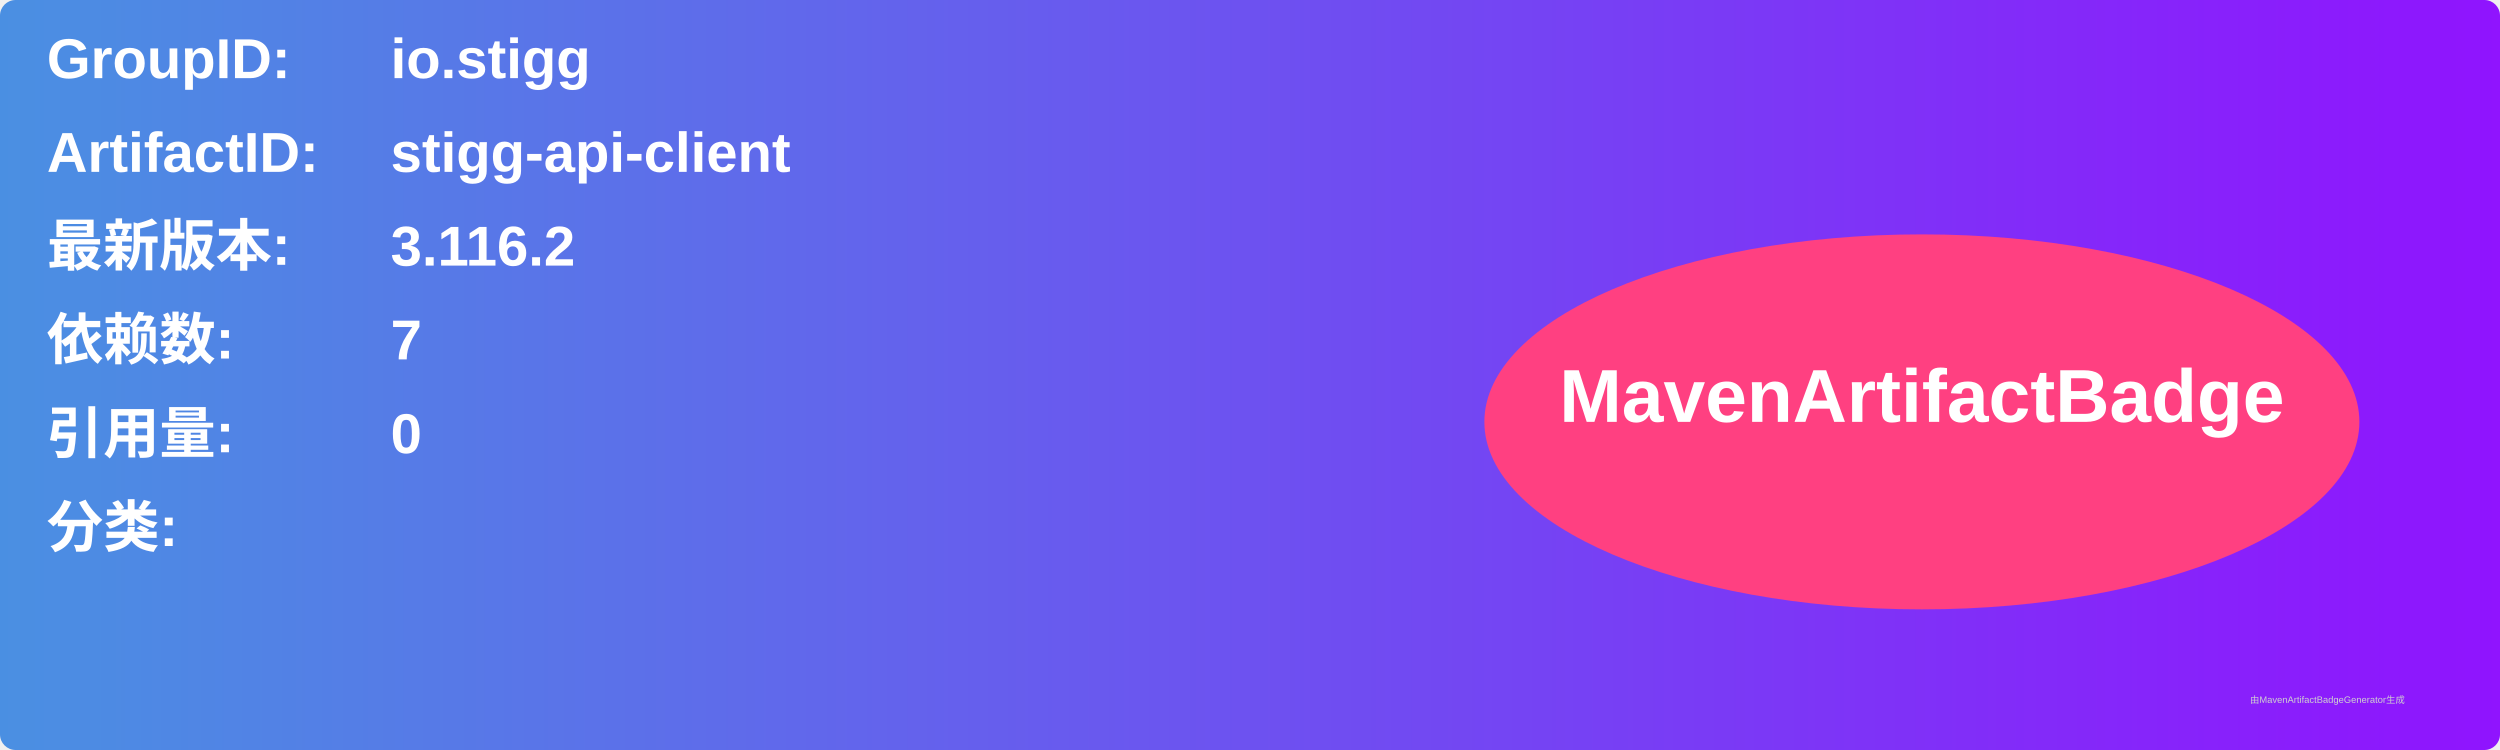
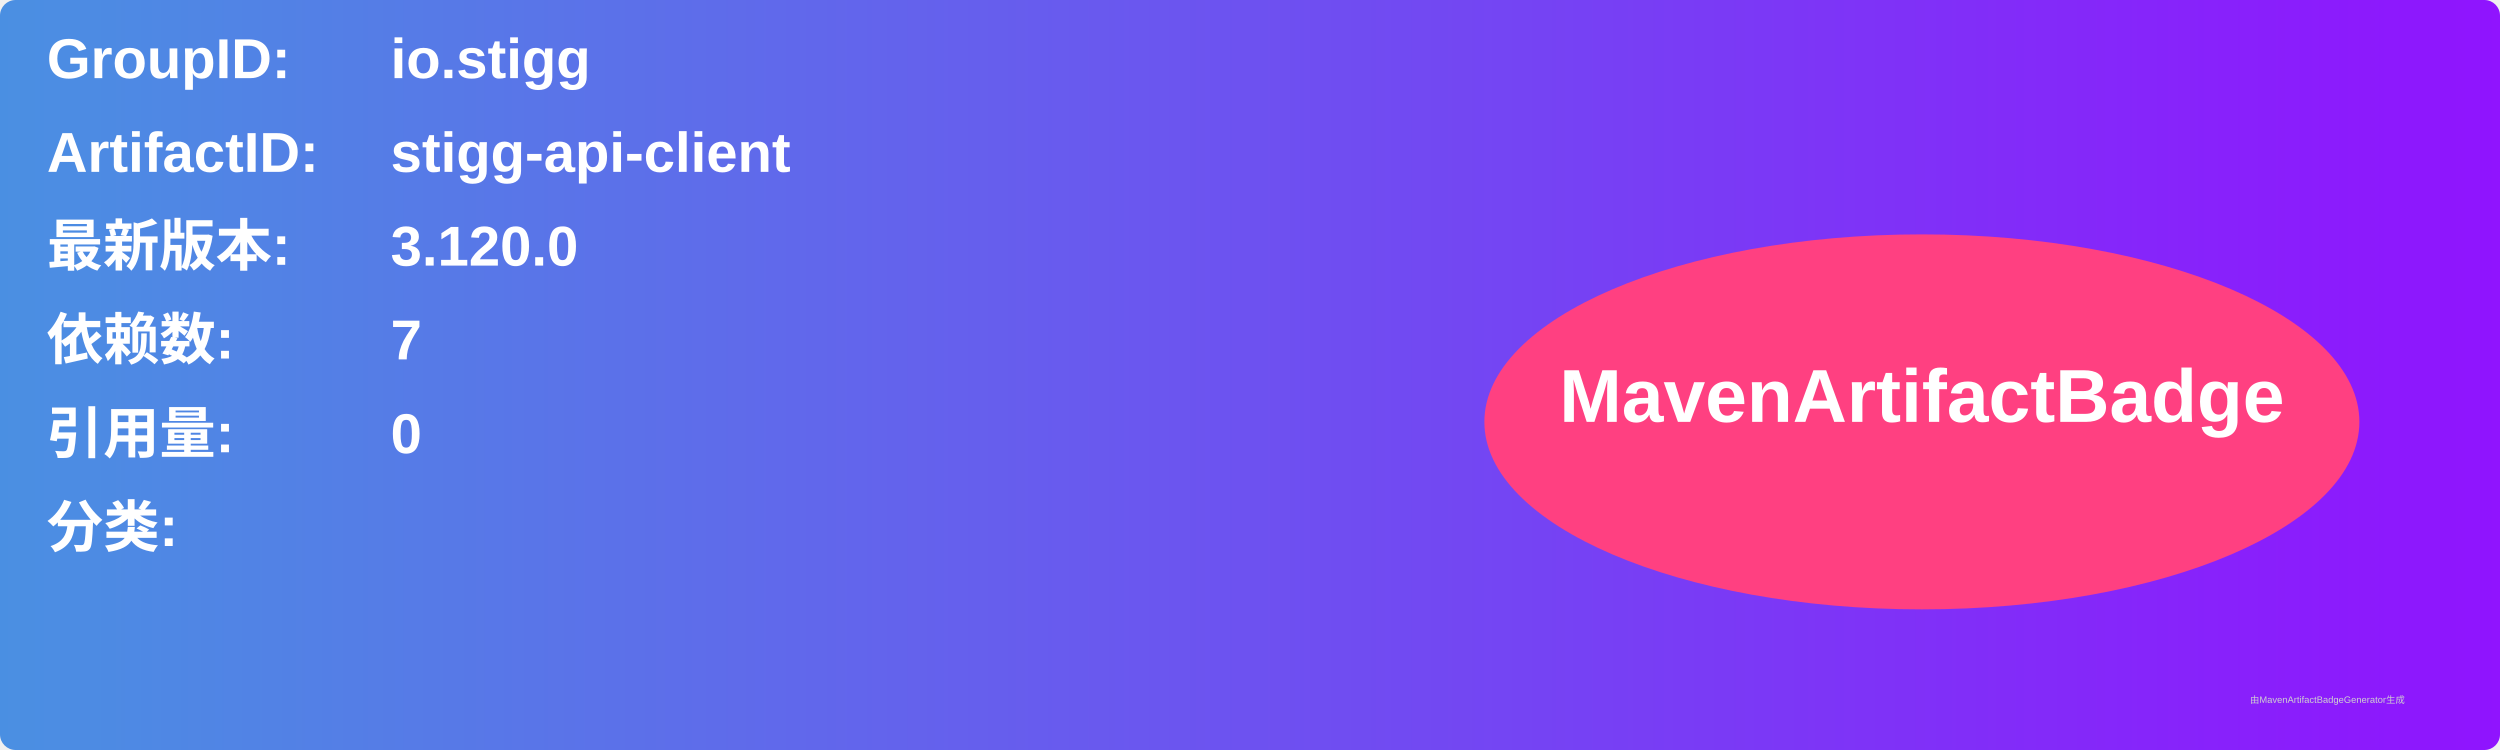
<svg xmlns="http://www.w3.org/2000/svg" width="800" height="240" viewBox="0 0 800 240">
  <linearGradient id="grad" x1="0%" y1="0%" x2="100%" y2="0%">
    <stop offset="0%" stop-color="#4a90e2" />
    <stop offset="100%" stop-color="#9013fe" />
  </linearGradient>
  <rect width="100%" height="100%" rx="5" ry="5" fill="url(#grad)" />
  <g transform="translate(15, 15)">
    <text x="0" y="10" font-family="Arial" font-size="18" fill="white" font-weight="bold" width="260">GroupID:</text>
    <text x="110" y="10" font-family="Arial" font-size="18" fill="white" font-weight="bold" width="460">io.stigg</text>
    <text x="0" y="40" font-family="Arial" font-size="18" fill="white" font-weight="bold" width="260">ArtifactID:</text>
    <text x="110" y="40" font-family="Arial" font-size="18" fill="white" font-weight="bold" width="460">stigg-api-client</text>
    <text x="0" y="70" font-family="Arial" font-size="18" fill="white" font-weight="bold">最新版本:</text>
    <text x="110" y="70" font-family="Arial" font-size="18" fill="white" font-weight="bold">
-       <tspan font-weight="bold">3.116.2</tspan>
+       <tspan font-weight="bold">3.120.0</tspan>
    </text>
    <text x="0" y="100" font-family="Arial" font-size="18" fill="white" font-weight="bold">依赖数: </text>
    <text x="110" y="100" font-family="Arial" font-size="18" fill="white">
      <tspan font-weight="bold">7</tspan>
    </text>
    <text x="0" y="130" font-family="Arial" font-size="18" fill="white" font-weight="bold">引用量: </text>
    <text x="110" y="130" font-family="Arial" font-size="18" fill="white">
      <tspan font-weight="bold">0</tspan>
    </text>
    <text x="0" y="160" font-family="Arial" font-size="18" fill="white" font-weight="bold">分类:</text>
    <text x="10" y="190" font-family="Arial" font-size="10" fill="white">
      <tspan font-weight="bold" />
    </text>
    <ellipse cx="600" cy="120" rx="140" ry="60" fill="#ff4081" />
    <text x="600" y="120" text-anchor="middle" font-family="Arial" font-size="24" fill="white" font-weight="bold">MavenArtifactBadge</text>
  </g>
  <text x="720" y="225" font-family="Arial" font-size="3" fill="#d0d0d0">由MavenArtifactBadgeGenerator生成</text>
</svg>
